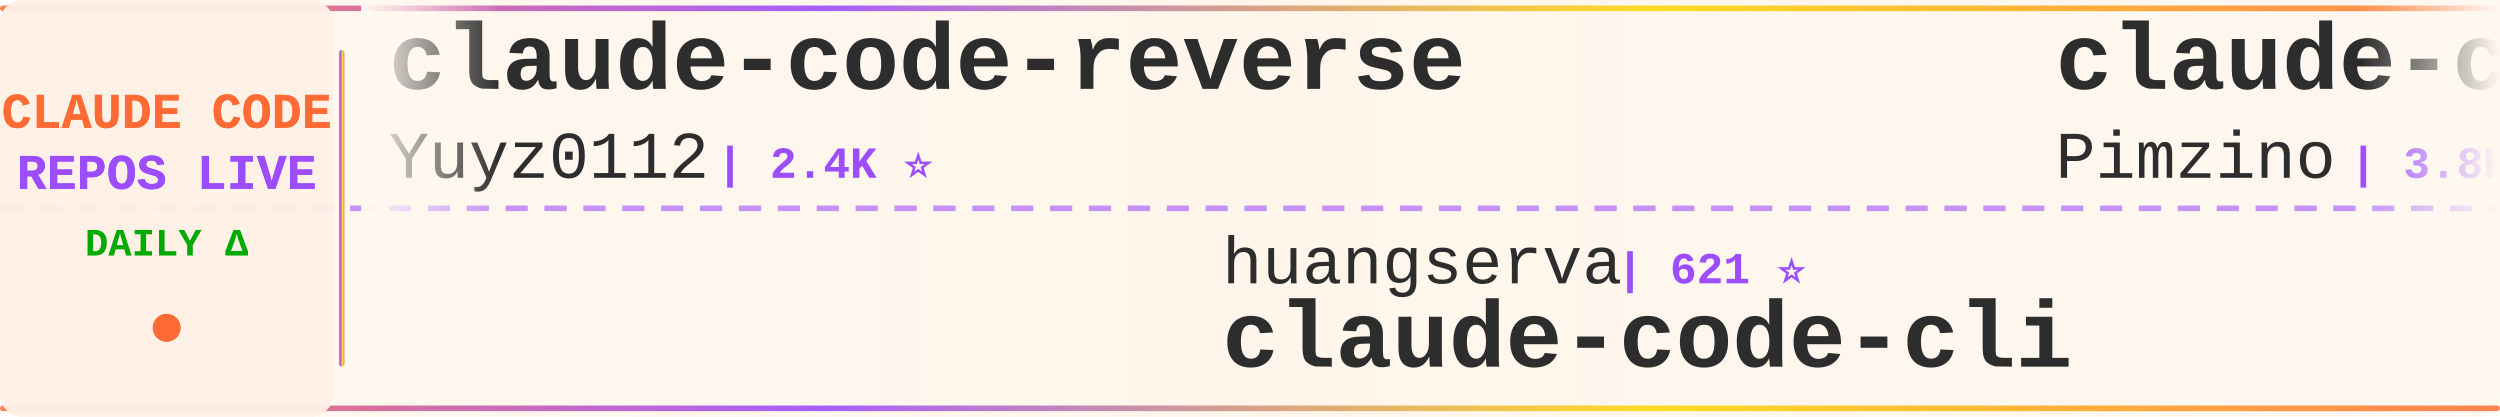
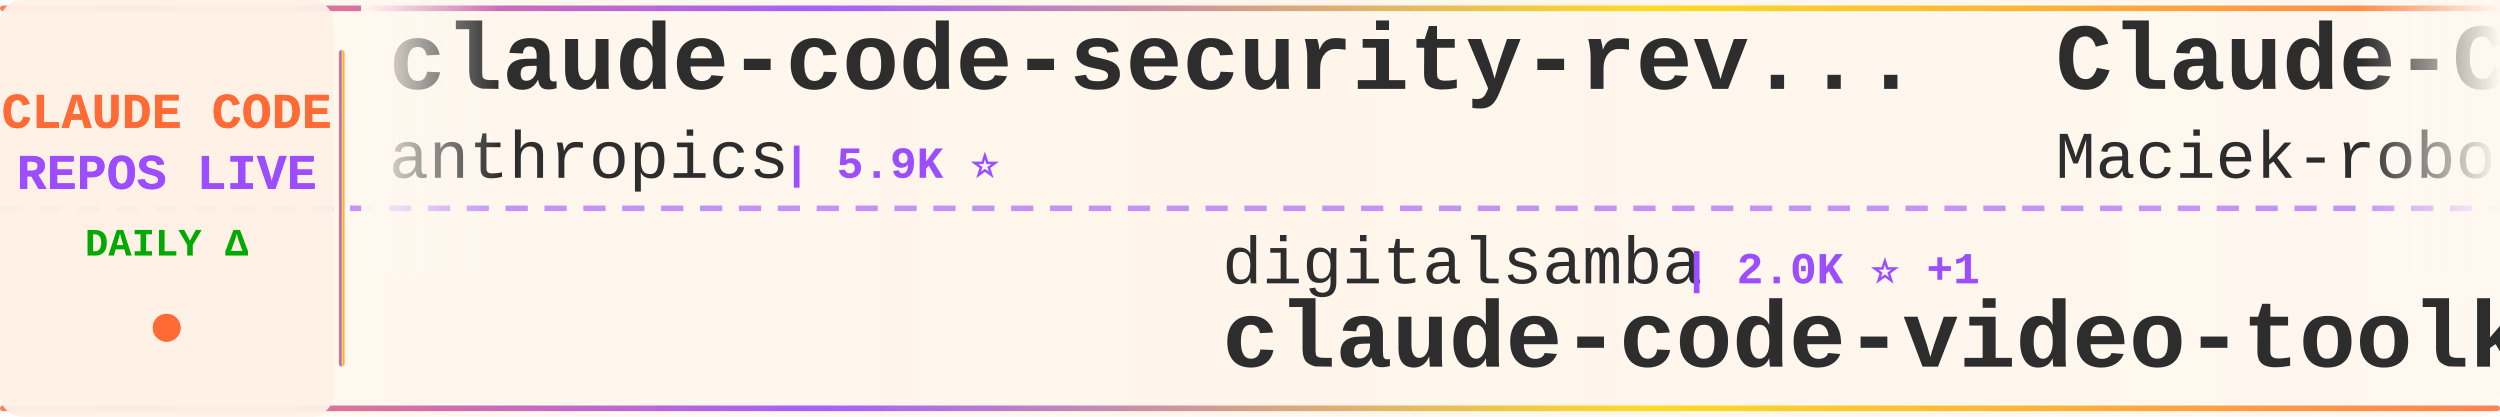
<svg xmlns="http://www.w3.org/2000/svg" width="900" height="150">
  <defs>
    <linearGradient id="tickerBg" x1="0%" y1="0%" x2="100%" y2="0%">
      <stop offset="0%" style="stop-color:#fff8f0;stop-opacity:0.98" />
      <stop offset="50%" style="stop-color:#fff5eb;stop-opacity:1" />
      <stop offset="100%" style="stop-color:#fff8f0;stop-opacity:0.98" />
    </linearGradient>
    <linearGradient id="borderGrad" x1="0%" y1="0%" x2="100%" y2="0%">
      <stop offset="0%" style="stop-color:#FF6B35;stop-opacity:0.85">
        <animate attributeName="stop-opacity" values="0.85;1;0.85" dur="2s" repeatCount="indefinite" />
      </stop>
      <stop offset="33%" style="stop-color:#9C4EFF;stop-opacity:0.9">
        <animate attributeName="stop-opacity" values="0.9;1;0.9" dur="2.2s" repeatCount="indefinite" />
      </stop>
      <stop offset="66%" style="stop-color:#FFD700;stop-opacity:0.85">
        <animate attributeName="stop-opacity" values="0.85;1;0.85" dur="1.8s" repeatCount="indefinite" />
      </stop>
      <stop offset="100%" style="stop-color:#FF6B35;stop-opacity:0.85">
        <animate attributeName="stop-opacity" values="0.85;1;0.85" dur="2s" repeatCount="indefinite" />
      </stop>
    </linearGradient>
    <filter id="textGlow">
      <feGaussianBlur stdDeviation="0.15" result="coloredBlur" />
      <feMerge>
        <feMergeNode in="coloredBlur" />
        <feMergeNode in="SourceGraphic" />
      </feMerge>
    </filter>
    <filter id="metricGlow">
      <feGaussianBlur stdDeviation="0.2" result="coloredBlur" />
      <feMerge>
        <feMergeNode in="coloredBlur" />
        <feMergeNode in="SourceGraphic" />
      </feMerge>
    </filter>
    <linearGradient id="leftFade" x1="0%" y1="0%" x2="100%" y2="0%">
      <stop offset="0%" style="stop-color:#fff8f0;stop-opacity:1" />
      <stop offset="100%" style="stop-color:#fff8f0;stop-opacity:0" />
    </linearGradient>
    <linearGradient id="rightFade" x1="0%" y1="0%" x2="100%" y2="0%">
      <stop offset="0%" style="stop-color:#fff8f0;stop-opacity:0" />
      <stop offset="100%" style="stop-color:#fff8f0;stop-opacity:1" />
    </linearGradient>
  </defs>
  <rect width="900" height="150" fill="url(#tickerBg)" rx="8" />
  <rect x="0" y="2" width="900" height="2" fill="url(#borderGrad)" rx="1" />
  <rect x="0" y="146" width="900" height="2" fill="url(#borderGrad)" rx="1" />
  <line x1="0" y1="75" x2="900" y2="75" stroke="#9C4EFF" stroke-width="2" stroke-dasharray="8 6" opacity="0.6" />
  <rect x="0" y="0" width="120" height="150" fill="#fff0e6" opacity="0.95" rx="8" />
  <text x="60" y="46" font-family="'Courier New', monospace" font-size="18" font-weight="bold" fill="#FF6B35" text-anchor="middle" filter="url(#textGlow)">
    CLAUDE CODE
  </text>
  <text x="60" y="68" font-family="'Courier New', monospace" font-size="18" font-weight="bold" fill="#9C4EFF" text-anchor="middle" filter="url(#textGlow)">
    REPOS LIVE
  </text>
  <text x="60" y="92" font-family="'Courier New', monospace" font-size="14" font-weight="bold" fill="#00aa00" text-anchor="middle">
    DAILY Δ
  </text>
  <circle cx="60" cy="118" r="5" fill="#FF6B35" filter="url(#metricGlow)">
    <animate attributeName="r" values="4;6;4" dur="1.5s" repeatCount="indefinite" />
    <animate attributeName="opacity" values="0.6;1;0.6" dur="1.5s" repeatCount="indefinite" />
  </circle>
  <rect x="122" y="18" width="2" height="114" fill="url(#borderGrad)" rx="1" />
  <clipPath id="tickerClip">
    <rect x="130" y="0" width="770" height="150" />
  </clipPath>
  <g clip-path="url(#tickerClip)">
    <g id="tickerItems">
      <animateTransform attributeName="transform" attributeType="XML" type="translate" from="0 0" to="-3000 0" dur="54s" repeatCount="indefinite" />
      <g transform="translate(0, 0)">
-         <text x="140" y="32" font-family="'Courier New', monospace" font-size="34" font-weight="bold" fill="#2d2d2d">claude-code-reverse</text>
-         <text x="140" y="64" font-family="'Courier New', monospace" font-size="24" font-weight="normal" fill="#2d2d2d" opacity="1.0">Yuyz0112</text>
-         <text x="258" y="64" font-family="'Courier New', monospace" font-size="16" font-weight="bold" fill="#9C4EFF"> | 2.4K ⭐</text>
+         <text x="140" y="32" font-family="'Courier New', monospace" font-size="34" font-weight="bold" fill="#2d2d2d">claude-code-security-rev...</text>
+         <text x="140" y="64" font-family="'Courier New', monospace" font-size="24" font-weight="normal" fill="#2d2d2d" opacity="1.0">anthropics</text>
+         <text x="282" y="64" font-family="'Courier New', monospace" font-size="16" font-weight="bold" fill="#9C4EFF"> | 5.9K ⭐</text>
      </g>
      <g transform="translate(300, 0)">
-         <text x="140" y="102" font-family="'Courier New', monospace" font-size="24" font-weight="normal" fill="#2d2d2d" opacity="1.0">huangserva</text>
-         <text x="282" y="102" font-family="'Courier New', monospace" font-size="16" font-weight="bold" fill="#9C4EFF"> | 621 ⭐</text>
-         <text x="140" y="132" font-family="'Courier New', monospace" font-size="34" font-weight="bold" fill="#2d2d2d">claude-code-cli</text>
+         <text x="140" y="102" font-family="'Courier New', monospace" font-size="24" font-weight="normal" fill="#2d2d2d" opacity="1.0">digitalsamba</text>
+         <text x="306" y="102" font-family="'Courier New', monospace" font-size="16" font-weight="bold" fill="#9C4EFF"> | 2.0K ⭐ +1</text>
+         <text x="140" y="132" font-family="'Courier New', monospace" font-size="34" font-weight="bold" fill="#2d2d2d">claude-code-video-toolki...</text>
      </g>
      <g transform="translate(600, 0)">
-         <text x="140" y="32" font-family="'Courier New', monospace" font-size="34" font-weight="bold" fill="#2d2d2d">claude-code-spec-workflo...</text>
-         <text x="140" y="64" font-family="'Courier New', monospace" font-size="24" font-weight="normal" fill="#2d2d2d" opacity="1.0">Pimzino</text>
-         <text x="246" y="64" font-family="'Courier New', monospace" font-size="16" font-weight="bold" fill="#9C4EFF"> | 3.8K ⭐</text>
+         <text x="140" y="32" font-family="'Courier New', monospace" font-size="34" font-weight="bold" fill="#2d2d2d">Claude-Code-Usage-Monito...</text>
+         <text x="140" y="64" font-family="'Courier New', monospace" font-size="24" font-weight="normal" fill="#2d2d2d" opacity="1.0">Maciek-roboblog</text>
+         <text x="342" y="64" font-family="'Courier New', monospace" font-size="16" font-weight="bold" fill="#9C4EFF"> | 8.6K ⭐ +1</text>
      </g>
      <g transform="translate(900, 0)">
-         <text x="140" y="102" font-family="'Courier New', monospace" font-size="24" font-weight="normal" fill="#2d2d2d" opacity="1.0">RichardAtCT</text>
-         <text x="294" y="102" font-family="'Courier New', monospace" font-size="16" font-weight="bold" fill="#9C4EFF"> | 2.8K ⭐ +1</text>
-         <text x="140" y="132" font-family="'Courier New', monospace" font-size="34" font-weight="bold" fill="#2d2d2d">claude-code-telegram</text>
+         <text x="140" y="102" font-family="'Courier New', monospace" font-size="24" font-weight="normal" fill="#2d2d2d" opacity="1.0">disler</text>
+         <text x="234" y="102" font-family="'Courier New', monospace" font-size="16" font-weight="bold" fill="#9C4EFF"> | 1.6K ⭐</text>
+         <text x="140" y="132" font-family="'Courier New', monospace" font-size="34" font-weight="bold" fill="#2d2d2d">pi-vs-claude-code</text>
      </g>
      <g transform="translate(1200, 0)">
-         <text x="140" y="32" font-family="'Courier New', monospace" font-size="34" font-weight="bold" fill="#2d2d2d">pi-vs-claude-code</text>
-         <text x="140" y="64" font-family="'Courier New', monospace" font-size="24" font-weight="normal" fill="#2d2d2d" opacity="1.0">disler</text>
-         <text x="234" y="64" font-family="'Courier New', monospace" font-size="16" font-weight="bold" fill="#9C4EFF"> | 1.6K ⭐</text>
+         <text x="140" y="32" font-family="'Courier New', monospace" font-size="34" font-weight="bold" fill="#2d2d2d">claude-code-source</text>
+         <text x="140" y="64" font-family="'Courier New', monospace" font-size="24" font-weight="normal" fill="#2d2d2d" opacity="1.0">AprilNEA</text>
+         <text x="258" y="64" font-family="'Courier New', monospace" font-size="16" font-weight="bold" fill="#9C4EFF"> | 390 ⭐</text>
      </g>
      <g transform="translate(1500, 0)">
-         <text x="140" y="102" font-family="'Courier New', monospace" font-size="24" font-weight="normal" fill="#2d2d2d" opacity="1.0">anthropics</text>
-         <text x="282" y="102" font-family="'Courier New', monospace" font-size="16" font-weight="bold" fill="#9C4EFF"> | 170.4K ⭐ +27</text>
-         <text x="140" y="132" font-family="'Courier New', monospace" font-size="34" font-weight="bold" fill="#2d2d2d">skills</text>
+         <text x="140" y="102" font-family="'Courier New', monospace" font-size="24" font-weight="normal" fill="#2d2d2d" opacity="1.0">jqueryscript</text>
+         <text x="306" y="102" font-family="'Courier New', monospace" font-size="16" font-weight="bold" fill="#9C4EFF"> | 501 ⭐</text>
+         <text x="140" y="132" font-family="'Courier New', monospace" font-size="34" font-weight="bold" fill="#2d2d2d">awesome-claude-code</text>
      </g>
      <g transform="translate(1800, 0)">
-         <text x="140" y="32" font-family="'Courier New', monospace" font-size="34" font-weight="bold" fill="#2d2d2d">Claude-code</text>
-         <text x="140" y="64" font-family="'Courier New', monospace" font-size="24" font-weight="normal" fill="#2d2d2d" opacity="1.0">zstmfhy</text>
-         <text x="246" y="64" font-family="'Courier New', monospace" font-size="16" font-weight="bold" fill="#9C4EFF"> | 190 ⭐</text>
+         <text x="140" y="32" font-family="'Courier New', monospace" font-size="34" font-weight="bold" fill="#2d2d2d">claude-code-prompts</text>
+         <text x="140" y="64" font-family="'Courier New', monospace" font-size="24" font-weight="normal" fill="#2d2d2d" opacity="1.0">repowise-dev</text>
+         <text x="306" y="64" font-family="'Courier New', monospace" font-size="16" font-weight="bold" fill="#9C4EFF"> | 1.2K ⭐</text>
      </g>
      <g transform="translate(2100, 0)">
-         <text x="140" y="102" font-family="'Courier New', monospace" font-size="24" font-weight="normal" fill="#2d2d2d" opacity="1.0">rohitg00</text>
-         <text x="258" y="102" font-family="'Courier New', monospace" font-size="16" font-weight="bold" fill="#9C4EFF"> | 2.5K ⭐</text>
-         <text x="140" y="132" font-family="'Courier New', monospace" font-size="34" font-weight="bold" fill="#2d2d2d">awesome-claude-code-tool...</text>
+         <text x="140" y="102" font-family="'Courier New', monospace" font-size="24" font-weight="normal" fill="#2d2d2d" opacity="1.0">Chachamaru127</text>
+         <text x="318" y="102" font-family="'Courier New', monospace" font-size="16" font-weight="bold" fill="#9C4EFF"> | 3.1K ⭐</text>
+         <text x="140" y="132" font-family="'Courier New', monospace" font-size="34" font-weight="bold" fill="#2d2d2d">claude-code-harness</text>
      </g>
      <g transform="translate(2400, 0)">
-         <text x="140" y="32" font-family="'Courier New', monospace" font-size="34" font-weight="bold" fill="#2d2d2d">arcads-claude-code</text>
-         <text x="140" y="64" font-family="'Courier New', monospace" font-size="24" font-weight="normal" fill="#2d2d2d" opacity="1.0">krusemediallc</text>
-         <text x="318" y="64" font-family="'Courier New', monospace" font-size="16" font-weight="bold" fill="#9C4EFF"> | 1.3K ⭐ +11</text>
+         <text x="140" y="32" font-family="'Courier New', monospace" font-size="34" font-weight="bold" fill="#2d2d2d">Dive-into-Claude-Code</text>
+         <text x="140" y="64" font-family="'Courier New', monospace" font-size="24" font-weight="normal" fill="#2d2d2d" opacity="1.0">VILA-Lab</text>
+         <text x="258" y="64" font-family="'Courier New', monospace" font-size="16" font-weight="bold" fill="#9C4EFF"> | 2.1K ⭐</text>
      </g>
      <g transform="translate(2700, 0)">
-         <text x="140" y="102" font-family="'Courier New', monospace" font-size="24" font-weight="normal" fill="#2d2d2d" opacity="1.0">OneRedOak</text>
-         <text x="270" y="102" font-family="'Courier New', monospace" font-size="16" font-weight="bold" fill="#9C4EFF"> | 3.9K ⭐</text>
-         <text x="140" y="132" font-family="'Courier New', monospace" font-size="34" font-weight="bold" fill="#2d2d2d">claude-code-workflows</text>
+         <text x="140" y="102" font-family="'Courier New', monospace" font-size="24" font-weight="normal" fill="#2d2d2d" opacity="1.0">fuergaosi233</text>
+         <text x="306" y="102" font-family="'Courier New', monospace" font-size="16" font-weight="bold" fill="#9C4EFF"> | 2.8K ⭐</text>
+         <text x="140" y="132" font-family="'Courier New', monospace" font-size="34" font-weight="bold" fill="#2d2d2d">claude-code-proxy</text>
      </g>
      <g transform="translate(3000, 0)">
-         <text x="140" y="32" font-family="'Courier New', monospace" font-size="34" font-weight="bold" fill="#2d2d2d">claude-code-reverse</text>
-         <text x="140" y="64" font-family="'Courier New', monospace" font-size="24" font-weight="normal" fill="#2d2d2d" opacity="1.0">Yuyz0112</text>
-         <text x="258" y="64" font-family="'Courier New', monospace" font-size="16" font-weight="bold" fill="#9C4EFF"> | 2.4K ⭐</text>
+         <text x="140" y="32" font-family="'Courier New', monospace" font-size="34" font-weight="bold" fill="#2d2d2d">claude-code-security-rev...</text>
+         <text x="140" y="64" font-family="'Courier New', monospace" font-size="24" font-weight="normal" fill="#2d2d2d" opacity="1.0">anthropics</text>
+         <text x="282" y="64" font-family="'Courier New', monospace" font-size="16" font-weight="bold" fill="#9C4EFF"> | 5.9K ⭐</text>
      </g>
      <g transform="translate(3300, 0)">
-         <text x="140" y="102" font-family="'Courier New', monospace" font-size="24" font-weight="normal" fill="#2d2d2d" opacity="1.0">huangserva</text>
-         <text x="282" y="102" font-family="'Courier New', monospace" font-size="16" font-weight="bold" fill="#9C4EFF"> | 621 ⭐</text>
-         <text x="140" y="132" font-family="'Courier New', monospace" font-size="34" font-weight="bold" fill="#2d2d2d">claude-code-cli</text>
+         <text x="140" y="102" font-family="'Courier New', monospace" font-size="24" font-weight="normal" fill="#2d2d2d" opacity="1.0">digitalsamba</text>
+         <text x="306" y="102" font-family="'Courier New', monospace" font-size="16" font-weight="bold" fill="#9C4EFF"> | 2.0K ⭐ +1</text>
+         <text x="140" y="132" font-family="'Courier New', monospace" font-size="34" font-weight="bold" fill="#2d2d2d">claude-code-video-toolki...</text>
      </g>
      <g transform="translate(3600, 0)">
-         <text x="140" y="32" font-family="'Courier New', monospace" font-size="34" font-weight="bold" fill="#2d2d2d">claude-code-spec-workflo...</text>
-         <text x="140" y="64" font-family="'Courier New', monospace" font-size="24" font-weight="normal" fill="#2d2d2d" opacity="1.0">Pimzino</text>
-         <text x="246" y="64" font-family="'Courier New', monospace" font-size="16" font-weight="bold" fill="#9C4EFF"> | 3.8K ⭐</text>
+         <text x="140" y="32" font-family="'Courier New', monospace" font-size="34" font-weight="bold" fill="#2d2d2d">Claude-Code-Usage-Monito...</text>
+         <text x="140" y="64" font-family="'Courier New', monospace" font-size="24" font-weight="normal" fill="#2d2d2d" opacity="1.0">Maciek-roboblog</text>
+         <text x="342" y="64" font-family="'Courier New', monospace" font-size="16" font-weight="bold" fill="#9C4EFF"> | 8.6K ⭐ +1</text>
      </g>
      <g transform="translate(3900, 0)">
-         <text x="140" y="102" font-family="'Courier New', monospace" font-size="24" font-weight="normal" fill="#2d2d2d" opacity="1.0">RichardAtCT</text>
-         <text x="294" y="102" font-family="'Courier New', monospace" font-size="16" font-weight="bold" fill="#9C4EFF"> | 2.8K ⭐ +1</text>
-         <text x="140" y="132" font-family="'Courier New', monospace" font-size="34" font-weight="bold" fill="#2d2d2d">claude-code-telegram</text>
+         <text x="140" y="102" font-family="'Courier New', monospace" font-size="24" font-weight="normal" fill="#2d2d2d" opacity="1.0">disler</text>
+         <text x="234" y="102" font-family="'Courier New', monospace" font-size="16" font-weight="bold" fill="#9C4EFF"> | 1.6K ⭐</text>
+         <text x="140" y="132" font-family="'Courier New', monospace" font-size="34" font-weight="bold" fill="#2d2d2d">pi-vs-claude-code</text>
      </g>
    </g>
  </g>
  <rect x="130" y="0" width="50" height="100" fill="url(#leftFade)" />
  <rect x="850" y="0" width="50" height="100" fill="url(#rightFade)" />
</svg>
